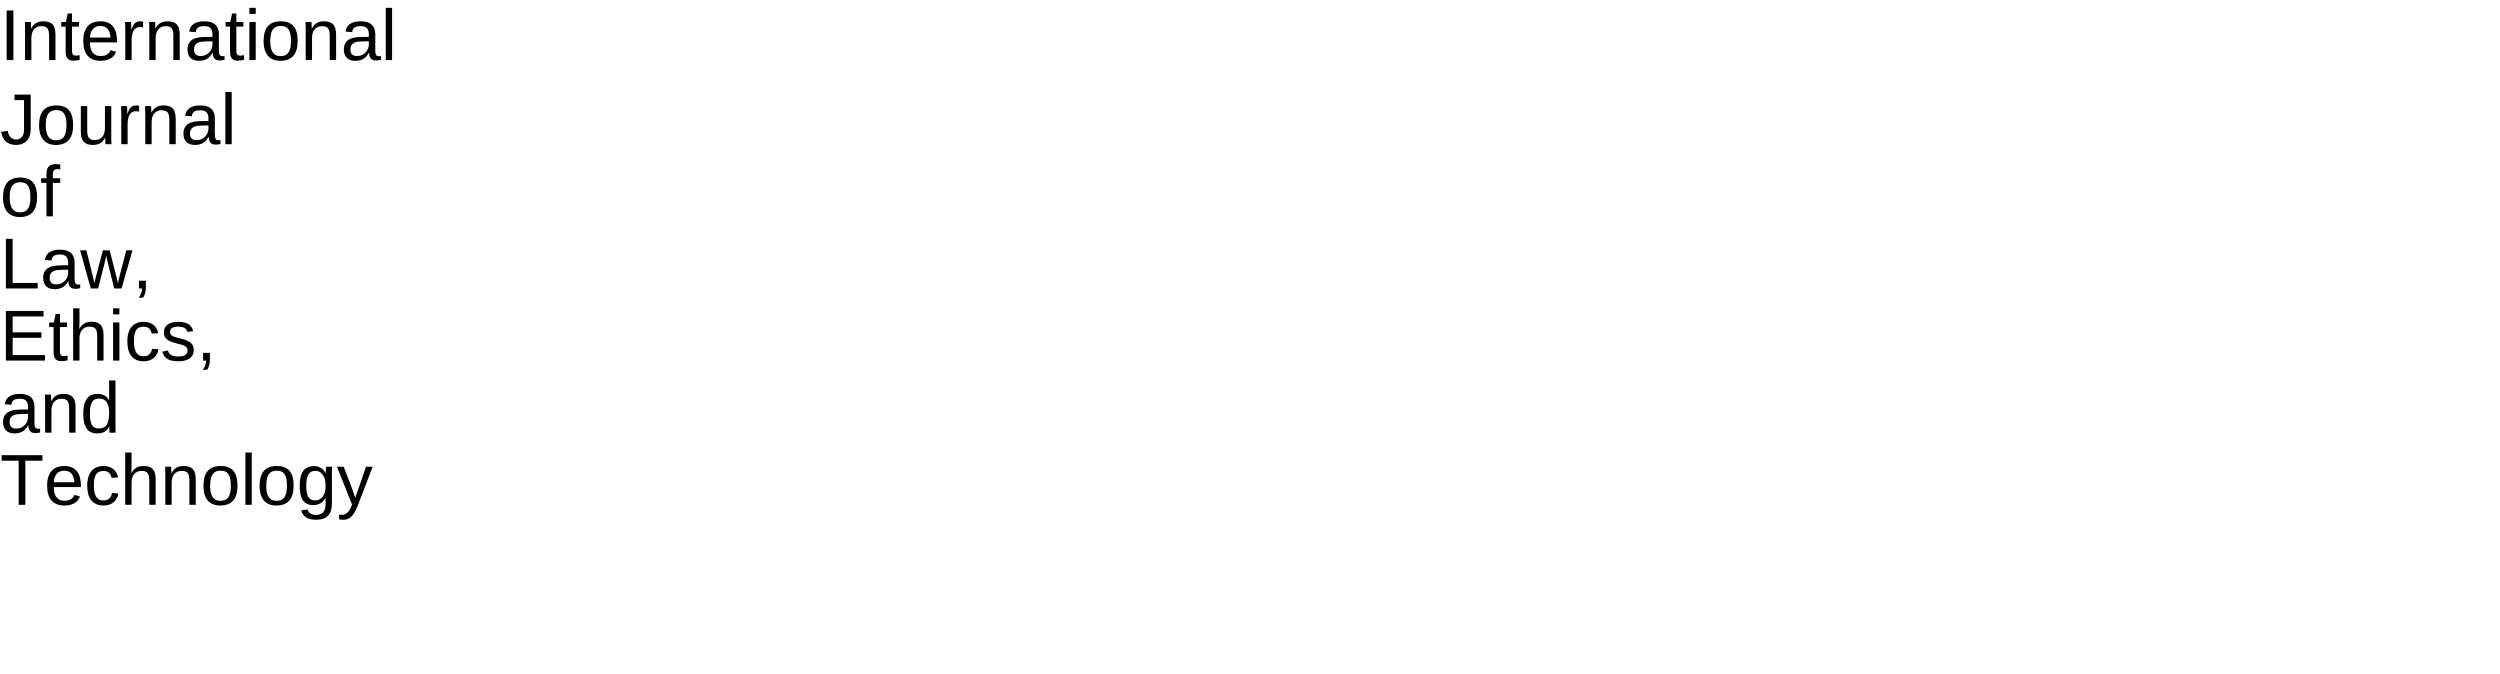
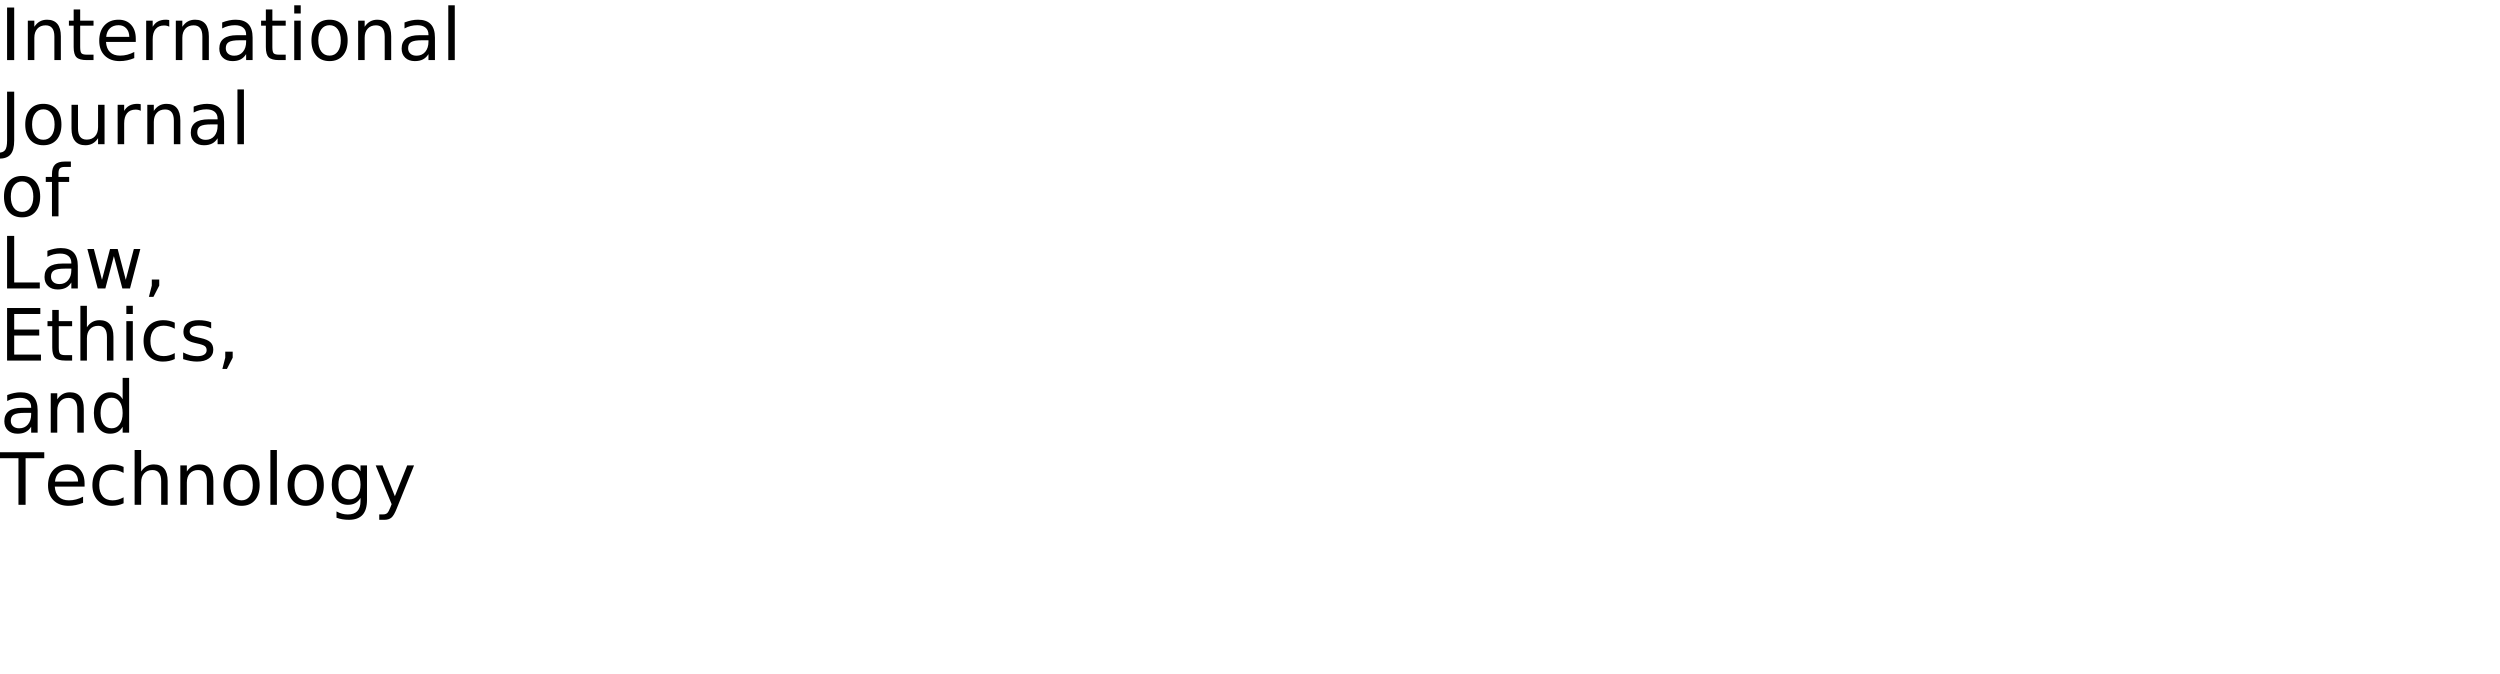
- <svg xmlns="http://www.w3.org/2000/svg" xmlns:xlink="http://www.w3.org/1999/xlink" width="2080pt" height="560pt" viewBox="0 0 2080 560" version="1.1">
+ <svg xmlns="http://www.w3.org/2000/svg" xmlns:xlink="http://www.w3.org/1999/xlink" width="2080" height="560" viewBox="0 0 2080 560">
  <defs>
    <g>
-       <symbol overflow="visible" id="glyph0-0">
-         <path style="stroke:none;" d="M 2 0 L 2 -39.984 L 17.938 -39.984 L 17.938 0 Z M 3.984 -2 L 15.938 -2 L 15.938 -38 L 3.984 -38 Z M 3.984 -2 " />
-       </symbol>
-       <symbol overflow="visible" id="glyph0-1">
-         <path style="stroke:none;" d="M 5.531 0 L 5.531 -41.281 L 11.141 -41.281 L 11.141 0 Z M 5.531 0 " />
-       </symbol>
-       <symbol overflow="visible" id="glyph0-2">
-         <path style="stroke:none;" d="M 24.172 0 L 24.172 -20.094 C 24.172 -21.633 24.055 -22.922 23.828 -23.953 C 23.609 -24.992 23.242 -25.832 22.734 -26.469 C 22.223 -27.102 21.551 -27.551 20.719 -27.812 C 19.895 -28.082 18.867 -28.219 17.641 -28.219 C 16.391 -28.219 15.258 -27.992 14.25 -27.547 C 13.25 -27.109 12.391 -26.473 11.672 -25.641 C 10.961 -24.816 10.41 -23.797 10.016 -22.578 C 9.629 -21.359 9.438 -19.957 9.438 -18.375 L 9.438 0 L 4.156 0 L 4.156 -24.938 C 4.156 -25.594 4.148 -26.285 4.141 -27.016 C 4.129 -27.754 4.113 -28.453 4.094 -29.109 C 4.082 -29.766 4.066 -30.328 4.047 -30.797 C 4.023 -31.266 4.004 -31.566 3.984 -31.703 L 8.969 -31.703 C 8.988 -31.598 9.004 -31.332 9.016 -30.906 C 9.035 -30.477 9.062 -29.984 9.094 -29.422 C 9.125 -28.867 9.148 -28.301 9.172 -27.719 C 9.191 -27.145 9.203 -26.664 9.203 -26.281 L 9.281 -26.281 C 9.789 -27.195 10.348 -28.023 10.953 -28.766 C 11.555 -29.516 12.258 -30.145 13.062 -30.656 C 13.863 -31.176 14.781 -31.578 15.812 -31.859 C 16.852 -32.141 18.055 -32.281 19.422 -32.281 C 21.18 -32.281 22.695 -32.066 23.969 -31.641 C 25.238 -31.211 26.281 -30.547 27.094 -29.641 C 27.914 -28.742 28.516 -27.586 28.891 -26.172 C 29.273 -24.754 29.469 -23.07 29.469 -21.125 L 29.469 0 Z M 24.172 0 " />
-       </symbol>
-       <symbol overflow="visible" id="glyph0-3">
-         <path style="stroke:none;" d="M 16.234 -0.234 C 15.43 -0.016 14.613 0.156 13.781 0.281 C 12.957 0.406 12 0.469 10.906 0.469 C 6.688 0.469 4.578 -1.922 4.578 -6.703 L 4.578 -27.859 L 0.906 -27.859 L 0.906 -31.703 L 4.781 -31.703 L 6.328 -38.797 L 9.844 -38.797 L 9.844 -31.703 L 15.703 -31.703 L 15.703 -27.859 L 9.844 -27.859 L 9.844 -7.859 C 9.844 -6.328 10.094 -5.254 10.594 -4.641 C 11.094 -4.023 11.957 -3.719 13.188 -3.719 C 13.695 -3.719 14.188 -3.754 14.656 -3.828 C 15.133 -3.91 15.66 -4.008 16.234 -4.125 Z M 16.234 -0.234 " />
-       </symbol>
-       <symbol overflow="visible" id="glyph0-4">
-         <path style="stroke:none;" d="M 8.094 -14.734 C 8.094 -13.078 8.258 -11.551 8.594 -10.156 C 8.938 -8.758 9.461 -7.555 10.172 -6.547 C 10.891 -5.547 11.805 -4.766 12.922 -4.203 C 14.035 -3.648 15.375 -3.375 16.938 -3.375 C 19.219 -3.375 21.047 -3.832 22.422 -4.75 C 23.805 -5.664 24.738 -6.828 25.219 -8.234 L 29.859 -6.922 C 29.523 -6.035 29.055 -5.148 28.453 -4.266 C 27.859 -3.379 27.062 -2.578 26.062 -1.859 C 25.07 -1.148 23.828 -0.562 22.328 -0.094 C 20.836 0.363 19.039 0.594 16.938 0.594 C 12.25 0.594 8.676 -0.801 6.219 -3.594 C 3.77 -6.395 2.547 -10.551 2.547 -16.062 C 2.547 -19.031 2.914 -21.539 3.656 -23.594 C 4.406 -25.656 5.422 -27.332 6.703 -28.625 C 7.992 -29.914 9.5 -30.848 11.219 -31.422 C 12.938 -31.992 14.773 -32.281 16.734 -32.281 C 19.391 -32.281 21.609 -31.848 23.391 -30.984 C 25.18 -30.129 26.617 -28.945 27.703 -27.438 C 28.785 -25.926 29.555 -24.145 30.016 -22.094 C 30.473 -20.039 30.703 -17.82 30.703 -15.438 L 30.703 -14.734 Z M 25.25 -18.781 C 24.957 -22.125 24.109 -24.562 22.703 -26.094 C 21.297 -27.625 19.273 -28.391 16.641 -28.391 C 15.766 -28.391 14.844 -28.25 13.875 -27.969 C 12.906 -27.688 12.008 -27.18 11.188 -26.453 C 10.375 -25.734 9.68 -24.754 9.109 -23.516 C 8.547 -22.273 8.223 -20.695 8.141 -18.781 Z M 25.25 -18.781 " />
-       </symbol>
-       <symbol overflow="visible" id="glyph0-5">
-         <path style="stroke:none;" d="M 4.156 0 L 4.156 -24.312 C 4.156 -24.977 4.148 -25.656 4.141 -26.344 C 4.129 -27.039 4.113 -27.711 4.094 -28.359 C 4.082 -29.004 4.066 -29.609 4.047 -30.172 C 4.023 -30.742 4.004 -31.254 3.984 -31.703 L 8.969 -31.703 C 8.988 -31.254 9.008 -30.738 9.031 -30.156 C 9.062 -29.582 9.094 -28.992 9.125 -28.391 C 9.156 -27.785 9.176 -27.203 9.188 -26.641 C 9.195 -26.086 9.203 -25.613 9.203 -25.219 L 9.312 -25.219 C 9.688 -26.438 10.082 -27.488 10.5 -28.375 C 10.926 -29.258 11.422 -29.988 11.984 -30.562 C 12.547 -31.145 13.219 -31.578 14 -31.859 C 14.781 -32.141 15.727 -32.281 16.844 -32.281 C 17.27 -32.281 17.676 -32.242 18.062 -32.172 C 18.457 -32.109 18.766 -32.051 18.984 -32 L 18.984 -27.156 C 18.629 -27.258 18.219 -27.332 17.75 -27.375 C 17.281 -27.426 16.754 -27.453 16.172 -27.453 C 14.961 -27.453 13.93 -27.176 13.078 -26.625 C 12.234 -26.082 11.539 -25.328 11 -24.359 C 10.469 -23.391 10.07 -22.234 9.812 -20.891 C 9.562 -19.555 9.438 -18.102 9.438 -16.531 L 9.438 0 Z M 4.156 0 " />
-       </symbol>
-       <symbol overflow="visible" id="glyph0-6">
-         <path style="stroke:none;" d="M 12.125 0.594 C 8.945 0.594 6.555 -0.242 4.953 -1.922 C 3.348 -3.609 2.547 -5.914 2.547 -8.844 C 2.547 -10.938 2.941 -12.648 3.734 -13.984 C 4.523 -15.328 5.562 -16.379 6.844 -17.141 C 8.125 -17.898 9.582 -18.426 11.219 -18.719 C 12.863 -19.008 14.535 -19.176 16.234 -19.219 L 23.344 -19.344 L 23.344 -21.062 C 23.344 -22.375 23.207 -23.488 22.938 -24.406 C 22.664 -25.32 22.242 -26.062 21.672 -26.625 C 21.109 -27.195 20.398 -27.613 19.547 -27.875 C 18.703 -28.133 17.703 -28.266 16.547 -28.266 C 15.535 -28.266 14.617 -28.191 13.797 -28.047 C 12.973 -27.898 12.258 -27.633 11.656 -27.25 C 11.051 -26.875 10.562 -26.359 10.188 -25.703 C 9.82 -25.055 9.582 -24.234 9.469 -23.234 L 3.953 -23.734 C 4.148 -24.984 4.52 -26.129 5.062 -27.172 C 5.613 -28.211 6.391 -29.113 7.391 -29.875 C 8.398 -30.645 9.66 -31.238 11.172 -31.656 C 12.691 -32.07 14.523 -32.281 16.672 -32.281 C 20.648 -32.281 23.645 -31.367 25.656 -29.547 C 27.676 -27.723 28.688 -25.082 28.688 -21.625 L 28.688 -7.969 C 28.688 -6.406 28.891 -5.227 29.297 -4.438 C 29.703 -3.645 30.484 -3.25 31.641 -3.25 C 31.93 -3.25 32.223 -3.27 32.516 -3.312 C 32.805 -3.352 33.094 -3.398 33.375 -3.453 L 33.375 -0.172 C 32.707 -0.016 32.047 0.098 31.391 0.172 C 30.734 0.254 30.035 0.297 29.297 0.297 C 28.297 0.297 27.441 0.164 26.734 -0.094 C 26.023 -0.363 25.441 -0.766 24.984 -1.297 C 24.535 -1.836 24.191 -2.504 23.953 -3.297 C 23.723 -4.086 23.582 -5.008 23.531 -6.062 L 23.344 -6.062 C 22.781 -5.051 22.16 -4.133 21.484 -3.312 C 20.816 -2.488 20.031 -1.789 19.125 -1.219 C 18.227 -0.645 17.207 -0.203 16.062 0.109 C 14.926 0.43 13.613 0.594 12.125 0.594 Z M 13.328 -3.375 C 15.004 -3.375 16.473 -3.68 17.734 -4.297 C 18.992 -4.91 20.039 -5.695 20.875 -6.656 C 21.707 -7.613 22.328 -8.656 22.734 -9.781 C 23.141 -10.914 23.344 -12 23.344 -13.031 L 23.344 -15.641 L 17.578 -15.531 C 16.285 -15.508 15.055 -15.414 13.891 -15.25 C 12.734 -15.082 11.711 -14.754 10.828 -14.266 C 9.953 -13.773 9.254 -13.094 8.734 -12.219 C 8.223 -11.344 7.969 -10.191 7.969 -8.766 C 7.969 -7.047 8.43 -5.719 9.359 -4.781 C 10.285 -3.844 11.609 -3.375 13.328 -3.375 Z M 13.328 -3.375 " />
-       </symbol>
-       <symbol overflow="visible" id="glyph0-7">
-         <path style="stroke:none;" d="M 4.016 -38.438 L 4.016 -43.484 L 9.281 -43.484 L 9.281 -38.438 Z M 4.016 0 L 4.016 -31.703 L 9.281 -31.703 L 9.281 0 Z M 4.016 0 " />
-       </symbol>
-       <symbol overflow="visible" id="glyph0-8">
-         <path style="stroke:none;" d="M 30.844 -15.875 C 30.844 -10.332 29.625 -6.203 27.188 -3.484 C 24.75 -0.766 21.203 0.594 16.547 0.594 C 14.348 0.594 12.379 0.258 10.641 -0.406 C 8.898 -1.07 7.426 -2.086 6.219 -3.453 C 5.02 -4.828 4.102 -6.539 3.469 -8.594 C 2.832 -10.656 2.516 -13.082 2.516 -15.875 C 2.516 -26.812 7.254 -32.281 16.734 -32.281 C 19.191 -32.281 21.312 -31.938 23.094 -31.25 C 24.883 -30.57 26.348 -29.551 27.484 -28.188 C 28.629 -26.82 29.473 -25.113 30.016 -23.062 C 30.566 -21.008 30.844 -18.613 30.844 -15.875 Z M 25.312 -15.875 C 25.312 -18.344 25.117 -20.375 24.734 -21.969 C 24.359 -23.57 23.801 -24.852 23.062 -25.812 C 22.332 -26.77 21.441 -27.438 20.391 -27.812 C 19.336 -28.195 18.145 -28.391 16.812 -28.391 C 15.469 -28.391 14.254 -28.188 13.172 -27.781 C 12.086 -27.383 11.164 -26.703 10.406 -25.734 C 9.645 -24.766 9.062 -23.477 8.656 -21.875 C 8.258 -20.281 8.062 -18.281 8.062 -15.875 C 8.062 -13.414 8.273 -11.379 8.703 -9.766 C 9.129 -8.16 9.719 -6.879 10.469 -5.922 C 11.227 -4.961 12.117 -4.285 13.141 -3.891 C 14.16 -3.504 15.281 -3.312 16.5 -3.312 C 17.844 -3.312 19.062 -3.5 20.156 -3.875 C 21.25 -4.258 22.176 -4.93 22.938 -5.891 C 23.695 -6.848 24.281 -8.133 24.688 -9.75 C 25.102 -11.375 25.312 -13.414 25.312 -15.875 Z M 25.312 -15.875 " />
-       </symbol>
-       <symbol overflow="visible" id="glyph0-9">
-         <path style="stroke:none;" d="M 4.047 0 L 4.047 -43.484 L 9.312 -43.484 L 9.312 0 Z M 4.047 0 " />
-       </symbol>
-       <symbol overflow="visible" id="glyph0-10">
-         <path style="stroke:none;" d="M 13.391 0.594 C 10.047 0.594 7.305 -0.273 5.172 -2.016 C 3.035 -3.754 1.625 -6.5 0.938 -10.25 L 6.422 -11.156 C 6.609 -9.895 6.926 -8.805 7.375 -7.891 C 7.832 -6.984 8.375 -6.238 9 -5.656 C 9.625 -5.07 10.316 -4.641 11.078 -4.359 C 11.836 -4.086 12.617 -3.953 13.422 -3.953 C 15.453 -3.953 17.051 -4.648 18.219 -6.047 C 19.395 -7.441 19.984 -9.488 19.984 -12.188 L 19.984 -36.703 L 12.047 -36.703 L 12.047 -41.281 L 25.547 -41.281 L 25.547 -12.312 C 25.547 -10.332 25.27 -8.551 24.719 -6.969 C 24.176 -5.383 23.379 -4.031 22.328 -2.906 C 21.285 -1.789 20.016 -0.926 18.516 -0.312 C 17.016 0.289 15.305 0.594 13.391 0.594 Z M 13.391 0.594 " />
-       </symbol>
-       <symbol overflow="visible" id="glyph0-11">
-         <path style="stroke:none;" d="M 9.203 -31.703 L 9.203 -11.609 C 9.203 -10.055 9.312 -8.766 9.531 -7.734 C 9.758 -6.703 10.125 -5.867 10.625 -5.234 C 11.133 -4.598 11.805 -4.145 12.641 -3.875 C 13.473 -3.613 14.504 -3.484 15.734 -3.484 C 16.984 -3.484 18.109 -3.703 19.109 -4.141 C 20.117 -4.586 20.977 -5.223 21.688 -6.047 C 22.406 -6.879 22.957 -7.906 23.344 -9.125 C 23.738 -10.344 23.938 -11.742 23.938 -13.328 L 23.938 -31.703 L 29.203 -31.703 L 29.203 -6.766 C 29.203 -6.098 29.207 -5.398 29.219 -4.672 C 29.227 -3.941 29.242 -3.25 29.266 -2.594 C 29.285 -1.938 29.305 -1.375 29.328 -0.906 C 29.348 -0.438 29.367 -0.133 29.391 0 L 24.406 0 C 24.383 -0.094 24.363 -0.352 24.344 -0.781 C 24.32 -1.219 24.297 -1.711 24.266 -2.266 C 24.242 -2.828 24.223 -3.395 24.203 -3.969 C 24.18 -4.539 24.172 -5.023 24.172 -5.422 L 24.078 -5.422 C 23.578 -4.504 23.02 -3.672 22.406 -2.922 C 21.801 -2.18 21.098 -1.551 20.297 -1.031 C 19.504 -0.52 18.586 -0.125 17.547 0.156 C 16.516 0.445 15.316 0.594 13.953 0.594 C 12.191 0.594 10.676 0.379 9.406 -0.047 C 8.133 -0.484 7.086 -1.148 6.266 -2.047 C 5.453 -2.953 4.852 -4.109 4.469 -5.516 C 4.082 -6.922 3.891 -8.609 3.891 -10.578 L 3.891 -31.703 Z M 9.203 -31.703 " />
-       </symbol>
-       <symbol overflow="visible" id="glyph0-12">
-         <path style="stroke:none;" d="M 10.578 -27.859 L 10.578 0 L 5.297 0 L 5.297 -27.859 L 0.844 -27.859 L 0.844 -31.703 L 5.297 -31.703 L 5.297 -35.281 C 5.297 -36.426 5.406 -37.492 5.625 -38.484 C 5.844 -39.473 6.238 -40.332 6.812 -41.062 C 7.383 -41.789 8.172 -42.363 9.172 -42.781 C 10.172 -43.207 11.457 -43.422 13.031 -43.422 C 13.656 -43.422 14.305 -43.391 14.984 -43.328 C 15.66 -43.273 16.254 -43.188 16.766 -43.062 L 16.766 -39.047 C 16.43 -39.109 16.039 -39.16 15.594 -39.203 C 15.156 -39.254 14.766 -39.281 14.422 -39.281 C 13.641 -39.281 13 -39.172 12.5 -38.953 C 12 -38.742 11.609 -38.438 11.328 -38.031 C 11.047 -37.633 10.848 -37.145 10.734 -36.562 C 10.629 -35.977 10.578 -35.305 10.578 -34.547 L 10.578 -31.703 L 16.766 -31.703 L 16.766 -27.859 Z M 10.578 -27.859 " />
-       </symbol>
-       <symbol overflow="visible" id="glyph0-13">
-         <path style="stroke:none;" d="M 4.922 0 L 4.922 -41.281 L 10.516 -41.281 L 10.516 -4.578 L 31.375 -4.578 L 31.375 0 Z M 4.922 0 " />
-       </symbol>
-       <symbol overflow="visible" id="glyph0-14">
-         <path style="stroke:none;" d="M 34.391 0 L 28.266 0 L 23.203 -20.453 C 23.047 -20.973 22.883 -21.625 22.719 -22.406 C 22.551 -23.188 22.391 -23.953 22.234 -24.703 C 22.035 -25.555 21.852 -26.441 21.688 -27.359 C 21.508 -26.484 21.32 -25.613 21.125 -24.75 C 20.969 -24.008 20.797 -23.238 20.609 -22.438 C 20.422 -21.633 20.25 -20.93 20.094 -20.328 L 14.891 0 L 8.797 0 L -0.094 -31.703 L 5.125 -31.703 L 10.484 -10.172 C 10.617 -9.723 10.754 -9.172 10.891 -8.516 C 11.035 -7.859 11.176 -7.219 11.312 -6.594 C 11.445 -5.875 11.594 -5.129 11.75 -4.359 C 11.906 -5.109 12.07 -5.832 12.25 -6.531 C 12.406 -7.133 12.562 -7.75 12.719 -8.375 C 12.875 -9 13.008 -9.52 13.125 -9.938 L 18.875 -31.703 L 24.516 -31.703 L 30.062 -9.938 C 30.195 -9.426 30.344 -8.848 30.5 -8.203 C 30.656 -7.555 30.801 -6.953 30.938 -6.391 C 31.094 -5.723 31.25 -5.047 31.406 -4.359 C 31.562 -5.109 31.719 -5.832 31.875 -6.531 C 32.008 -7.133 32.148 -7.766 32.297 -8.422 C 32.441 -9.078 32.582 -9.66 32.719 -10.172 L 38.328 -31.703 L 43.484 -31.703 Z M 34.391 0 " />
-       </symbol>
-       <symbol overflow="visible" id="glyph0-15">
-         <path style="stroke:none;" d="M 11.281 -6.422 L 11.281 -1.5 C 11.281 -0.457 11.234 0.484 11.141 1.328 C 11.055 2.18 10.914 2.973 10.719 3.703 C 10.531 4.441 10.289 5.129 10 5.766 C 9.719 6.41 9.383 7.047 9 7.672 L 5.391 7.672 C 6.266 6.398 6.941 5.117 7.422 3.828 C 7.898 2.547 8.141 1.27 8.141 0 L 5.562 0 L 5.562 -6.422 Z M 11.281 -6.422 " />
-       </symbol>
-       <symbol overflow="visible" id="glyph0-16">
-         <path style="stroke:none;" d="M 4.922 0 L 4.922 -41.281 L 36.234 -41.281 L 36.234 -36.703 L 10.516 -36.703 L 10.516 -23.469 L 34.484 -23.469 L 34.484 -18.953 L 10.516 -18.953 L 10.516 -4.578 L 37.438 -4.578 L 37.438 0 Z M 4.922 0 " />
-       </symbol>
-       <symbol overflow="visible" id="glyph0-17">
-         <path style="stroke:none;" d="M 9.281 -26.281 C 9.875 -27.352 10.508 -28.266 11.188 -29.016 C 11.875 -29.766 12.625 -30.383 13.438 -30.875 C 14.258 -31.363 15.16 -31.719 16.141 -31.938 C 17.117 -32.164 18.211 -32.281 19.422 -32.281 C 21.453 -32.281 23.117 -32.004 24.422 -31.453 C 25.723 -30.91 26.75 -30.145 27.5 -29.156 C 28.25 -28.176 28.766 -27 29.047 -25.625 C 29.328 -24.258 29.469 -22.758 29.469 -21.125 L 29.469 0 L 24.172 0 L 24.172 -20.094 C 24.172 -21.445 24.086 -22.629 23.922 -23.641 C 23.754 -24.66 23.438 -25.504 22.969 -26.172 C 22.5 -26.848 21.832 -27.359 20.969 -27.703 C 20.113 -28.047 19.004 -28.219 17.641 -28.219 C 16.391 -28.219 15.258 -27.988 14.25 -27.531 C 13.25 -27.082 12.391 -26.445 11.672 -25.625 C 10.961 -24.812 10.41 -23.816 10.016 -22.641 C 9.629 -21.473 9.438 -20.156 9.438 -18.688 L 9.438 0 L 4.156 0 L 4.156 -43.484 L 9.438 -43.484 L 9.438 -32.172 C 9.438 -31.523 9.426 -30.879 9.406 -30.234 C 9.383 -29.586 9.359 -28.988 9.328 -28.438 C 9.297 -27.895 9.27 -27.43 9.25 -27.047 C 9.238 -26.672 9.223 -26.414 9.203 -26.281 Z M 9.281 -26.281 " />
-       </symbol>
-       <symbol overflow="visible" id="glyph0-18">
-         <path style="stroke:none;" d="M 8.062 -16 C 8.062 -14.176 8.191 -12.504 8.453 -10.984 C 8.711 -9.461 9.156 -8.148 9.781 -7.047 C 10.406 -5.941 11.227 -5.086 12.25 -4.484 C 13.281 -3.879 14.551 -3.578 16.062 -3.578 C 17.938 -3.578 19.5 -4.082 20.75 -5.094 C 22.008 -6.113 22.789 -7.676 23.094 -9.781 L 28.422 -9.438 C 28.242 -8.125 27.859 -6.863 27.266 -5.656 C 26.68 -4.445 25.883 -3.379 24.875 -2.453 C 23.875 -1.535 22.648 -0.797 21.203 -0.234 C 19.766 0.316 18.098 0.594 16.203 0.594 C 13.723 0.594 11.613 0.172 9.875 -0.672 C 8.133 -1.516 6.723 -2.672 5.641 -4.141 C 4.555 -5.617 3.77 -7.359 3.281 -9.359 C 2.789 -11.359 2.547 -13.531 2.547 -15.875 C 2.547 -18.008 2.723 -19.891 3.078 -21.516 C 3.43 -23.148 3.926 -24.578 4.562 -25.797 C 5.195 -27.016 5.941 -28.039 6.797 -28.875 C 7.66 -29.707 8.594 -30.367 9.594 -30.859 C 10.602 -31.359 11.66 -31.719 12.766 -31.938 C 13.879 -32.164 15.004 -32.281 16.141 -32.281 C 17.922 -32.281 19.504 -32.035 20.891 -31.547 C 22.273 -31.066 23.469 -30.398 24.469 -29.547 C 25.477 -28.691 26.297 -27.688 26.922 -26.531 C 27.547 -25.383 27.988 -24.148 28.25 -22.828 L 22.828 -22.406 C 22.547 -24.164 21.848 -25.562 20.734 -26.594 C 19.629 -27.633 18.051 -28.156 16 -28.156 C 14.488 -28.156 13.227 -27.906 12.219 -27.406 C 11.219 -26.906 10.406 -26.148 9.781 -25.141 C 9.156 -24.141 8.711 -22.879 8.453 -21.359 C 8.191 -19.836 8.062 -18.051 8.062 -16 Z M 8.062 -16 " />
-       </symbol>
-       <symbol overflow="visible" id="glyph0-19">
-         <path style="stroke:none;" d="M 27.828 -8.766 C 27.828 -7.273 27.539 -5.945 26.969 -4.781 C 26.395 -3.625 25.562 -2.648 24.469 -1.859 C 23.375 -1.066 22.031 -0.457 20.438 -0.031 C 18.844 0.383 17.02 0.594 14.969 0.594 C 13.133 0.594 11.477 0.445 10 0.156 C 8.531 -0.125 7.238 -0.578 6.125 -1.203 C 5.008 -1.828 4.078 -2.648 3.328 -3.672 C 2.578 -4.703 2.023 -5.957 1.672 -7.438 L 6.328 -8.344 C 6.773 -6.645 7.703 -5.398 9.109 -4.609 C 10.516 -3.816 12.469 -3.422 14.969 -3.422 C 16.102 -3.422 17.145 -3.5 18.094 -3.656 C 19.039 -3.812 19.852 -4.082 20.531 -4.469 C 21.219 -4.852 21.75 -5.359 22.125 -5.984 C 22.508 -6.617 22.703 -7.406 22.703 -8.344 C 22.703 -9.301 22.477 -10.086 22.031 -10.703 C 21.582 -11.316 20.957 -11.828 20.156 -12.234 C 19.352 -12.648 18.379 -13.008 17.234 -13.312 C 16.098 -13.613 14.848 -13.953 13.484 -14.328 C 12.211 -14.66 10.953 -15.031 9.703 -15.438 C 8.453 -15.852 7.32 -16.395 6.312 -17.062 C 5.312 -17.738 4.5 -18.57 3.875 -19.562 C 3.25 -20.562 2.938 -21.816 2.938 -23.328 C 2.938 -26.211 3.961 -28.41 6.016 -29.922 C 8.078 -31.441 11.082 -32.203 15.031 -32.203 C 18.531 -32.203 21.305 -31.582 23.359 -30.344 C 25.422 -29.113 26.727 -27.145 27.281 -24.438 L 22.531 -23.844 C 22.352 -24.664 22.031 -25.352 21.562 -25.906 C 21.094 -26.469 20.523 -26.922 19.859 -27.266 C 19.203 -27.609 18.457 -27.852 17.625 -28 C 16.789 -28.145 15.926 -28.219 15.031 -28.219 C 12.645 -28.219 10.883 -27.852 9.75 -27.125 C 8.625 -26.406 8.062 -25.312 8.062 -23.844 C 8.062 -22.988 8.27 -22.281 8.688 -21.719 C 9.102 -21.164 9.688 -20.695 10.438 -20.312 C 11.195 -19.938 12.102 -19.602 13.156 -19.312 C 14.207 -19.031 15.367 -18.734 16.641 -18.422 C 17.484 -18.211 18.344 -17.984 19.219 -17.734 C 20.094 -17.492 20.945 -17.203 21.781 -16.859 C 22.613 -16.516 23.395 -16.113 24.125 -15.656 C 24.852 -15.195 25.488 -14.645 26.031 -14 C 26.582 -13.352 27.02 -12.598 27.344 -11.734 C 27.664 -10.879 27.828 -9.891 27.828 -8.766 Z M 27.828 -8.766 " />
-       </symbol>
-       <symbol overflow="visible" id="glyph0-20">
-         <path style="stroke:none;" d="M 24.047 -5.094 C 23.078 -3.062 21.785 -1.602 20.172 -0.719 C 18.555 0.156 16.562 0.594 14.188 0.594 C 10.176 0.594 7.227 -0.754 5.344 -3.453 C 3.457 -6.148 2.516 -10.234 2.516 -15.703 C 2.516 -26.754 6.406 -32.281 14.188 -32.281 C 16.582 -32.281 18.582 -31.844 20.188 -30.969 C 21.789 -30.094 23.078 -28.695 24.047 -26.781 L 24.109 -26.781 C 24.109 -26.977 24.102 -27.285 24.094 -27.703 C 24.082 -28.117 24.07 -28.555 24.062 -29.016 C 24.051 -29.473 24.047 -29.906 24.047 -30.312 C 24.047 -30.727 24.047 -31.023 24.047 -31.203 L 24.047 -43.484 L 29.328 -43.484 L 29.328 -6.531 C 29.328 -5.77 29.332 -5.035 29.344 -4.328 C 29.352 -3.629 29.367 -2.988 29.391 -2.406 C 29.41 -1.82 29.426 -1.316 29.438 -0.891 C 29.457 -0.473 29.477 -0.176 29.5 0 L 24.469 0 C 24.426 -0.195 24.391 -0.473 24.359 -0.828 C 24.328 -1.191 24.297 -1.609 24.266 -2.078 C 24.242 -2.547 24.223 -3.039 24.203 -3.562 C 24.18 -4.082 24.172 -4.594 24.172 -5.094 Z M 8.062 -15.875 C 8.062 -13.688 8.195 -11.812 8.469 -10.25 C 8.738 -8.688 9.176 -7.398 9.781 -6.391 C 10.383 -5.391 11.156 -4.656 12.094 -4.188 C 13.031 -3.719 14.176 -3.484 15.531 -3.484 C 16.914 -3.484 18.141 -3.707 19.203 -4.156 C 20.266 -4.602 21.148 -5.332 21.859 -6.344 C 22.578 -7.352 23.117 -8.664 23.484 -10.281 C 23.859 -11.906 24.047 -13.891 24.047 -16.234 C 24.047 -18.473 23.859 -20.367 23.484 -21.922 C 23.117 -23.484 22.57 -24.738 21.844 -25.688 C 21.125 -26.645 20.242 -27.332 19.203 -27.75 C 18.16 -28.176 16.957 -28.391 15.594 -28.391 C 14.301 -28.391 13.188 -28.164 12.25 -27.719 C 11.312 -27.27 10.531 -26.547 9.906 -25.547 C 9.281 -24.547 8.816 -23.25 8.516 -21.656 C 8.211 -20.07 8.062 -18.145 8.062 -15.875 Z M 8.062 -15.875 " />
-       </symbol>
-       <symbol overflow="visible" id="glyph0-21">
-         <path style="stroke:none;" d="M 21.094 -36.703 L 21.094 0 L 15.531 0 L 15.531 -36.703 L 1.344 -36.703 L 1.344 -41.281 L 35.281 -41.281 L 35.281 -36.703 Z M 21.094 -36.703 " />
-       </symbol>
-       <symbol overflow="visible" id="glyph0-22">
-         <path style="stroke:none;" d="M 16.062 12.453 C 14.238 12.453 12.625 12.266 11.219 11.891 C 9.812 11.523 8.609 10.992 7.609 10.297 C 6.617 9.609 5.812 8.785 5.188 7.828 C 4.562 6.867 4.113 5.801 3.844 4.625 L 9.141 3.875 C 9.492 5.332 10.27 6.457 11.469 7.25 C 12.664 8.039 14.242 8.438 16.203 8.438 C 17.391 8.438 18.473 8.27 19.453 7.938 C 20.43 7.602 21.258 7.07 21.938 6.344 C 22.625 5.613 23.148 4.66 23.516 3.484 C 23.891 2.316 24.078 0.891 24.078 -0.797 L 24.078 -5.891 L 24.031 -5.891 C 23.633 -5.086 23.145 -4.316 22.562 -3.578 C 21.988 -2.848 21.285 -2.203 20.453 -1.641 C 19.629 -1.078 18.672 -0.625 17.578 -0.281 C 16.484 0.062 15.234 0.234 13.828 0.234 C 11.816 0.234 10.094 -0.098 8.656 -0.766 C 7.219 -1.441 6.047 -2.453 5.141 -3.797 C 4.234 -5.148 3.566 -6.828 3.141 -8.828 C 2.723 -10.836 2.516 -13.16 2.516 -15.797 C 2.516 -18.328 2.723 -20.609 3.141 -22.641 C 3.566 -24.672 4.254 -26.395 5.203 -27.812 C 6.148 -29.227 7.379 -30.312 8.891 -31.062 C 10.398 -31.82 12.242 -32.203 14.422 -32.203 C 16.66 -32.203 18.602 -31.688 20.25 -30.656 C 21.906 -29.633 23.18 -28.176 24.078 -26.281 L 24.141 -26.281 C 24.141 -26.77 24.156 -27.316 24.188 -27.922 C 24.219 -28.523 24.242 -29.094 24.266 -29.625 C 24.297 -30.164 24.332 -30.629 24.375 -31.016 C 24.414 -31.41 24.457 -31.641 24.5 -31.703 L 29.5 -31.703 C 29.477 -31.523 29.457 -31.223 29.438 -30.797 C 29.426 -30.379 29.41 -29.879 29.391 -29.297 C 29.367 -28.711 29.352 -28.062 29.344 -27.344 C 29.332 -26.633 29.328 -25.898 29.328 -25.141 L 29.328 -0.906 C 29.328 3.531 28.238 6.863 26.062 9.094 C 23.883 11.332 20.551 12.453 16.062 12.453 Z M 24.078 -15.844 C 24.078 -18.051 23.836 -19.941 23.359 -21.516 C 22.879 -23.086 22.25 -24.367 21.469 -25.359 C 20.688 -26.359 19.789 -27.094 18.781 -27.562 C 17.781 -28.031 16.754 -28.266 15.703 -28.266 C 14.359 -28.266 13.203 -28.031 12.234 -27.562 C 11.266 -27.094 10.461 -26.352 9.828 -25.344 C 9.191 -24.344 8.723 -23.055 8.422 -21.484 C 8.117 -19.91 7.969 -18.031 7.969 -15.844 C 7.969 -13.562 8.117 -11.645 8.422 -10.094 C 8.723 -8.539 9.188 -7.285 9.812 -6.328 C 10.438 -5.367 11.227 -4.68 12.188 -4.266 C 13.145 -3.859 14.285 -3.656 15.609 -3.656 C 16.672 -3.656 17.703 -3.879 18.703 -4.328 C 19.711 -4.785 20.617 -5.5 21.422 -6.469 C 22.223 -7.445 22.863 -8.707 23.344 -10.25 C 23.832 -11.789 24.078 -13.656 24.078 -15.844 Z M 24.078 -15.844 " />
-       </symbol>
-       <symbol overflow="visible" id="glyph0-23">
-         <path style="stroke:none;" d="M 17.703 0 C 16.953 1.914 16.191 3.641 15.422 5.172 C 14.648 6.703 13.785 8.008 12.828 9.094 C 11.867 10.176 10.801 11.004 9.625 11.578 C 8.457 12.16 7.113 12.453 5.594 12.453 C 4.926 12.453 4.312 12.43 3.75 12.391 C 3.188 12.348 2.594 12.258 1.969 12.125 L 1.969 8.172 C 2.332 8.234 2.75 8.273 3.219 8.297 C 3.688 8.328 4.086 8.344 4.422 8.344 C 5.961 8.344 7.395 7.766 8.719 6.609 C 10.051 5.461 11.219 3.629 12.219 1.109 L 12.719 -0.141 L 0.141 -31.703 L 5.766 -31.703 L 12.453 -14.188 C 12.648 -13.656 12.898 -12.945 13.203 -12.062 C 13.504 -11.188 13.805 -10.305 14.109 -9.422 C 14.41 -8.547 14.676 -7.754 14.906 -7.047 C 15.145 -6.348 15.285 -5.914 15.328 -5.75 C 15.379 -5.957 15.516 -6.379 15.734 -7.016 C 15.961 -7.648 16.219 -8.359 16.5 -9.141 C 16.789 -9.922 17.082 -10.711 17.375 -11.516 C 17.664 -12.316 17.91 -13.008 18.109 -13.594 L 24.312 -31.703 L 29.891 -31.703 Z M 17.703 0 " />
-       </symbol>
+       <g id="glyph-0-0">
+         <path d="M 5.891 -43.734 L 11.812 -43.734 L 11.812 0 L 5.891 0 Z M 5.891 -43.734 " />
+       </g>
+       <g id="glyph-0-1">
+         <path d="M 32.938 -19.812 L 32.938 0 L 27.547 0 L 27.547 -19.625 C 27.547 -22.727 26.938 -25.051 25.719 -26.594 C 24.508 -28.145 22.695 -28.922 20.281 -28.922 C 17.363 -28.922 15.066 -27.988 13.391 -26.125 C 11.711 -24.27 10.875 -21.742 10.875 -18.547 L 10.875 0 L 5.453 0 L 5.453 -32.812 L 10.875 -32.812 L 10.875 -27.719 C 12.156 -29.688 13.672 -31.16 15.422 -32.141 C 17.172 -33.117 19.188 -33.609 21.469 -33.609 C 25.238 -33.609 28.094 -32.441 30.031 -30.109 C 31.969 -27.773 32.938 -24.344 32.938 -19.812 Z M 32.938 -19.812 " />
+       </g>
+       <g id="glyph-0-2">
+         <path d="M 10.984 -42.125 L 10.984 -32.812 L 22.094 -32.812 L 22.094 -28.625 L 10.984 -28.625 L 10.984 -10.812 C 10.984 -8.133 11.348 -6.414 12.078 -5.656 C 12.816 -4.895 14.305 -4.516 16.547 -4.516 L 22.094 -4.516 L 22.094 0 L 16.547 0 C 12.391 0 9.52 -0.773 7.938 -2.328 C 6.352 -3.879 5.562 -6.707 5.562 -10.812 L 5.562 -28.625 L 1.609 -28.625 L 1.609 -32.812 L 5.562 -32.812 L 5.562 -42.125 Z M 10.984 -42.125 " />
+       </g>
+       <g id="glyph-0-3">
+         <path d="M 33.719 -17.75 L 33.719 -15.125 L 8.938 -15.125 C 9.164 -11.406 10.281 -8.57 12.281 -6.625 C 14.289 -4.688 17.082 -3.719 20.656 -3.719 C 22.727 -3.719 24.734 -3.973 26.672 -4.484 C 28.617 -4.992 30.551 -5.754 32.469 -6.766 L 32.469 -1.672 C 30.531 -0.848 28.547 -0.223 26.516 0.203 C 24.484 0.629 22.422 0.844 20.328 0.844 C 15.098 0.844 10.953 -0.676 7.891 -3.719 C 4.836 -6.77 3.312 -10.891 3.312 -16.078 C 3.312 -21.453 4.758 -25.719 7.656 -28.875 C 10.562 -32.031 14.473 -33.609 19.391 -33.609 C 23.805 -33.609 27.297 -32.188 29.859 -29.344 C 32.43 -26.5 33.719 -22.633 33.719 -17.75 Z M 28.328 -19.344 C 28.285 -22.289 27.457 -24.641 25.844 -26.391 C 24.238 -28.148 22.109 -29.031 19.453 -29.031 C 16.441 -29.031 14.031 -28.18 12.219 -26.484 C 10.414 -24.785 9.379 -22.395 9.109 -19.312 Z M 28.328 -19.344 " />
+       </g>
+       <g id="glyph-0-4">
+         <path d="M 24.672 -27.781 C 24.066 -28.125 23.406 -28.379 22.688 -28.547 C 21.977 -28.711 21.191 -28.797 20.328 -28.797 C 17.285 -28.797 14.945 -27.805 13.312 -25.828 C 11.688 -23.848 10.875 -21 10.875 -17.281 L 10.875 0 L 5.453 0 L 5.453 -32.812 L 10.875 -32.812 L 10.875 -27.719 C 12 -29.707 13.469 -31.188 15.281 -32.156 C 17.102 -33.125 19.316 -33.609 21.922 -33.609 C 22.285 -33.609 22.691 -33.582 23.141 -33.531 C 23.586 -33.477 24.086 -33.406 24.641 -33.312 Z M 24.672 -27.781 " />
+       </g>
+       <g id="glyph-0-5">
+         <path d="M 20.562 -16.5 C 16.207 -16.5 13.191 -16 11.516 -15 C 9.836 -14 9 -12.301 9 -9.906 C 9 -7.988 9.629 -6.469 10.891 -5.344 C 12.148 -4.219 13.863 -3.656 16.031 -3.656 C 19.02 -3.656 21.414 -4.711 23.219 -6.828 C 25.02 -8.953 25.922 -11.773 25.922 -15.297 L 25.922 -16.5 Z M 31.312 -18.719 L 31.312 0 L 25.922 0 L 25.922 -4.984 C 24.691 -2.992 23.16 -1.523 21.328 -0.578 C 19.492 0.367 17.25 0.844 14.594 0.844 C 11.227 0.844 8.555 -0.098 6.578 -1.984 C 4.598 -3.867 3.609 -6.391 3.609 -9.547 C 3.609 -13.242 4.844 -16.031 7.312 -17.906 C 9.781 -19.781 13.469 -20.719 18.375 -20.719 L 25.922 -20.719 L 25.922 -21.234 C 25.922 -23.723 25.102 -25.645 23.469 -27 C 21.844 -28.352 19.555 -29.031 16.609 -29.031 C 14.734 -29.031 12.906 -28.805 11.125 -28.359 C 9.352 -27.91 7.645 -27.238 6 -26.344 L 6 -31.312 C 7.977 -32.082 9.895 -32.656 11.75 -33.031 C 13.602 -33.414 15.41 -33.609 17.172 -33.609 C 21.91 -33.609 25.453 -32.375 27.797 -29.906 C 30.141 -27.445 31.312 -23.719 31.312 -18.719 Z M 31.312 -18.719 " />
+       </g>
+       <g id="glyph-0-6">
+         <path d="M 5.656 -32.812 L 11.047 -32.812 L 11.047 0 L 5.656 0 Z M 5.656 -45.594 L 11.047 -45.594 L 11.047 -38.766 L 5.656 -38.766 Z M 5.656 -45.594 " />
+       </g>
+       <g id="glyph-0-7">
+         <path d="M 18.375 -29.031 C 15.477 -29.031 13.191 -27.898 11.516 -25.641 C 9.836 -23.391 9 -20.301 9 -16.375 C 9 -12.445 9.832 -9.352 11.5 -7.094 C 13.164 -4.844 15.457 -3.719 18.375 -3.719 C 21.238 -3.719 23.508 -4.848 25.188 -7.109 C 26.875 -9.379 27.719 -12.469 27.719 -16.375 C 27.719 -20.258 26.875 -23.336 25.188 -25.609 C 23.508 -27.891 21.238 -29.031 18.375 -29.031 Z M 18.375 -33.609 C 23.062 -33.609 26.738 -32.082 29.406 -29.031 C 32.082 -25.988 33.422 -21.77 33.422 -16.375 C 33.422 -11.008 32.082 -6.797 29.406 -3.734 C 26.738 -0.68 23.062 0.844 18.375 0.844 C 13.664 0.844 9.977 -0.68 7.312 -3.734 C 4.645 -6.797 3.312 -11.008 3.312 -16.375 C 3.312 -21.77 4.645 -25.988 7.312 -29.031 C 9.977 -32.082 13.664 -33.609 18.375 -33.609 Z M 18.375 -33.609 " />
+       </g>
+       <g id="glyph-0-8">
+         <path d="M 5.656 -45.594 L 11.047 -45.594 L 11.047 0 L 5.656 0 Z M 5.656 -45.594 " />
+       </g>
+       <g id="glyph-0-9">
+         <path d="M 5.891 -43.734 L 11.812 -43.734 L 11.812 -3.047 C 11.812 2.223 10.805 6.051 8.797 8.438 C 6.797 10.82 3.582 12.016 -0.844 12.016 L -3.109 12.016 L -3.109 7.031 L -1.266 7.031 C 1.359 7.031 3.207 6.297 4.281 4.828 C 5.352 3.367 5.891 0.742 5.891 -3.047 Z M 5.891 -43.734 " />
+       </g>
+       <g id="glyph-0-10">
+         <path d="M 5.094 -12.953 L 5.094 -32.812 L 10.484 -32.812 L 10.484 -13.156 C 10.484 -10.051 11.086 -7.723 12.297 -6.172 C 13.516 -4.617 15.332 -3.844 17.75 -3.844 C 20.664 -3.844 22.969 -4.77 24.656 -6.625 C 26.344 -8.477 27.188 -11.004 27.188 -14.203 L 27.188 -32.812 L 32.578 -32.812 L 32.578 0 L 27.188 0 L 27.188 -5.047 C 25.875 -3.047 24.352 -1.562 22.625 -0.594 C 20.906 0.363 18.898 0.844 16.609 0.844 C 12.836 0.844 9.973 -0.328 8.016 -2.672 C 6.066 -5.016 5.094 -8.441 5.094 -12.953 Z M 18.656 -33.609 Z M 18.656 -33.609 " />
+       </g>
+       <g id="glyph-0-11">
+         <path d="M 22.266 -45.594 L 22.266 -41.109 L 17.109 -41.109 C 15.172 -41.109 13.828 -40.719 13.078 -39.938 C 12.328 -39.156 11.953 -37.75 11.953 -35.719 L 11.953 -32.812 L 20.828 -32.812 L 20.828 -28.625 L 11.953 -28.625 L 11.953 0 L 6.531 0 L 6.531 -28.625 L 1.375 -28.625 L 1.375 -32.812 L 6.531 -32.812 L 6.531 -35.094 C 6.531 -38.75 7.379 -41.41 9.078 -43.078 C 10.773 -44.754 13.473 -45.594 17.172 -45.594 Z M 22.266 -45.594 " />
+       </g>
+       <g id="glyph-0-12">
+         <path d="M 5.891 -43.734 L 11.812 -43.734 L 11.812 -4.984 L 33.109 -4.984 L 33.109 0 L 5.891 0 Z M 5.891 -43.734 " />
+       </g>
+       <g id="glyph-0-13">
+         <path d="M 2.516 -32.812 L 7.906 -32.812 L 14.656 -7.203 L 21.359 -32.812 L 27.719 -32.812 L 34.453 -7.203 L 41.156 -32.812 L 46.547 -32.812 L 37.969 0 L 31.609 0 L 24.547 -26.891 L 17.469 0 L 11.109 0 Z M 2.516 -32.812 " />
+       </g>
+       <g id="glyph-0-14">
+         <path d="M 7.031 -7.438 L 13.219 -7.438 L 13.219 -2.406 L 8.406 6.969 L 4.625 6.969 L 7.031 -2.406 Z M 7.031 -7.438 " />
+       </g>
+       <g id="glyph-0-15">
+         <path d="M 5.891 -43.734 L 33.547 -43.734 L 33.547 -38.766 L 11.812 -38.766 L 11.812 -25.812 L 32.641 -25.812 L 32.641 -20.828 L 11.812 -20.828 L 11.812 -4.984 L 34.078 -4.984 L 34.078 0 L 5.891 0 Z M 5.891 -43.734 " />
+       </g>
+       <g id="glyph-0-16">
+         <path d="M 32.938 -19.812 L 32.938 0 L 27.547 0 L 27.547 -19.625 C 27.547 -22.727 26.938 -25.051 25.719 -26.594 C 24.508 -28.145 22.695 -28.922 20.281 -28.922 C 17.363 -28.922 15.066 -27.988 13.391 -26.125 C 11.711 -24.27 10.875 -21.742 10.875 -18.547 L 10.875 0 L 5.453 0 L 5.453 -45.594 L 10.875 -45.594 L 10.875 -27.719 C 12.156 -29.688 13.672 -31.16 15.422 -32.141 C 17.172 -33.117 19.188 -33.609 21.469 -33.609 C 25.238 -33.609 28.094 -32.441 30.031 -30.109 C 31.969 -27.773 32.938 -24.344 32.938 -19.812 Z M 32.938 -19.812 " />
+       </g>
+       <g id="glyph-0-17">
+         <path d="M 29.266 -31.547 L 29.266 -26.516 C 27.742 -27.359 26.219 -27.988 24.688 -28.406 C 23.156 -28.82 21.609 -29.031 20.047 -29.031 C 16.547 -29.031 13.828 -27.922 11.891 -25.703 C 9.961 -23.492 9 -20.383 9 -16.375 C 9 -12.375 9.961 -9.266 11.891 -7.047 C 13.828 -4.828 16.547 -3.719 20.047 -3.719 C 21.609 -3.719 23.156 -3.926 24.688 -4.344 C 26.219 -4.77 27.742 -5.398 29.266 -6.234 L 29.266 -1.266 C 27.766 -0.555 26.207 -0.031 24.594 0.312 C 22.977 0.664 21.266 0.844 19.453 0.844 C 14.516 0.844 10.586 -0.707 7.672 -3.812 C 4.766 -6.914 3.312 -11.102 3.312 -16.375 C 3.312 -21.727 4.781 -25.938 7.719 -29 C 10.656 -32.07 14.688 -33.609 19.812 -33.609 C 21.469 -33.609 23.086 -33.438 24.672 -33.094 C 26.254 -32.75 27.785 -32.234 29.266 -31.547 Z M 29.266 -31.547 " />
+       </g>
+       <g id="glyph-0-18">
+         <path d="M 26.578 -31.844 L 26.578 -26.75 C 25.047 -27.531 23.457 -28.113 21.812 -28.5 C 20.176 -28.895 18.484 -29.094 16.734 -29.094 C 14.055 -29.094 12.047 -28.68 10.703 -27.859 C 9.367 -27.035 8.703 -25.805 8.703 -24.172 C 8.703 -22.922 9.18 -21.938 10.141 -21.219 C 11.098 -20.508 13.02 -19.832 15.906 -19.188 L 17.75 -18.781 C 21.582 -17.957 24.301 -16.797 25.906 -15.297 C 27.52 -13.805 28.328 -11.723 28.328 -9.047 C 28.328 -6.004 27.117 -3.594 24.703 -1.812 C 22.297 -0.039 18.984 0.844 14.766 0.844 C 13.004 0.844 11.172 0.672 9.266 0.328 C 7.367 -0.004 5.363 -0.516 3.25 -1.203 L 3.25 -6.766 C 5.238 -5.734 7.203 -4.957 9.141 -4.438 C 11.078 -3.914 12.992 -3.656 14.891 -3.656 C 17.422 -3.656 19.367 -4.086 20.734 -4.953 C 22.109 -5.828 22.797 -7.055 22.797 -8.641 C 22.797 -10.109 22.301 -11.234 21.312 -12.016 C 20.32 -12.797 18.16 -13.547 14.828 -14.266 L 12.953 -14.703 C 9.609 -15.41 7.191 -16.488 5.703 -17.938 C 4.223 -19.395 3.484 -21.395 3.484 -23.938 C 3.484 -27.02 4.578 -29.398 6.766 -31.078 C 8.953 -32.766 12.055 -33.609 16.078 -33.609 C 18.078 -33.609 19.953 -33.457 21.703 -33.156 C 23.461 -32.863 25.086 -32.426 26.578 -31.844 Z M 26.578 -31.844 " />
+       </g>
+       <g id="glyph-0-19">
+         <path d="M 27.25 -27.828 L 27.25 -45.594 L 32.641 -45.594 L 32.641 0 L 27.25 0 L 27.25 -4.922 C 26.113 -2.973 24.68 -1.523 22.953 -0.578 C 21.223 0.367 19.148 0.844 16.734 0.844 C 12.766 0.844 9.535 -0.734 7.047 -3.891 C 4.555 -7.055 3.312 -11.219 3.312 -16.375 C 3.312 -21.531 4.555 -25.691 7.047 -28.859 C 9.535 -32.023 12.766 -33.609 16.734 -33.609 C 19.148 -33.609 21.223 -33.133 22.953 -32.188 C 24.68 -31.238 26.113 -29.785 27.25 -27.828 Z M 8.875 -16.375 C 8.875 -12.414 9.688 -9.305 11.312 -7.047 C 12.945 -4.785 15.191 -3.656 18.047 -3.656 C 20.898 -3.656 23.145 -4.785 24.781 -7.047 C 26.426 -9.305 27.25 -12.414 27.25 -16.375 C 27.25 -20.344 26.426 -23.453 24.781 -25.703 C 23.145 -27.961 20.898 -29.094 18.047 -29.094 C 15.191 -29.094 12.945 -27.961 11.312 -25.703 C 9.688 -23.453 8.875 -20.344 8.875 -16.375 Z M 8.875 -16.375 " />
+       </g>
+       <g id="glyph-0-20">
+         <path d="M -0.172 -43.734 L 36.828 -43.734 L 36.828 -38.766 L 21.297 -38.766 L 21.297 0 L 15.359 0 L 15.359 -38.766 L -0.172 -38.766 Z M -0.172 -43.734 " />
+       </g>
+       <g id="glyph-0-21">
+         <path d="M 27.25 -16.781 C 27.25 -20.688 26.441 -23.711 24.828 -25.859 C 23.211 -28.016 20.953 -29.094 18.047 -29.094 C 15.16 -29.094 12.91 -28.016 11.297 -25.859 C 9.68 -23.711 8.875 -20.688 8.875 -16.781 C 8.875 -12.895 9.68 -9.879 11.297 -7.734 C 12.91 -5.586 15.16 -4.516 18.047 -4.516 C 20.953 -4.516 23.211 -5.586 24.828 -7.734 C 26.441 -9.879 27.25 -12.895 27.25 -16.781 Z M 32.641 -4.078 C 32.641 1.516 31.398 5.672 28.922 8.391 C 26.441 11.117 22.641 12.484 17.516 12.484 C 15.617 12.484 13.832 12.336 12.156 12.047 C 10.477 11.766 8.848 11.332 7.266 10.75 L 7.266 5.516 C 8.848 6.367 10.41 7 11.953 7.406 C 13.492 7.82 15.066 8.031 16.672 8.031 C 20.203 8.031 22.848 7.102 24.609 5.25 C 26.367 3.406 27.25 0.617 27.25 -3.109 L 27.25 -5.766 C 26.133 -3.836 24.707 -2.395 22.969 -1.438 C 21.227 -0.477 19.148 0 16.734 0 C 12.703 0 9.457 -1.531 7 -4.594 C 4.539 -7.664 3.312 -11.727 3.312 -16.781 C 3.312 -21.863 4.539 -25.938 7 -29 C 9.457 -32.07 12.703 -33.609 16.734 -33.609 C 19.148 -33.609 21.227 -33.129 22.969 -32.172 C 24.707 -31.211 26.133 -29.766 27.25 -27.828 L 27.25 -32.812 L 32.641 -32.812 Z M 32.641 -4.078 " />
+       </g>
+       <g id="glyph-0-22">
+         <path d="M 19.312 3.047 C 17.781 6.953 16.289 9.5 14.844 10.688 C 13.406 11.883 11.473 12.484 9.047 12.484 L 4.75 12.484 L 4.75 7.969 L 7.906 7.969 C 9.395 7.969 10.547 7.613 11.359 6.906 C 12.18 6.207 13.094 4.551 14.094 1.938 L 15.062 -0.531 L 1.781 -32.812 L 7.5 -32.812 L 17.75 -7.156 L 28.016 -32.812 L 33.719 -32.812 Z M 19.312 3.047 " />
+       </g>
    </g>
  </defs>
-   <g id="surface106">
-     <g style="fill:rgb(0%,0%,0%);fill-opacity:1;">
-       <use xlink:href="#glyph0-1" x="0" y="50" />
-       <use xlink:href="#glyph0-2" x="16.67" y="50" />
-       <use xlink:href="#glyph0-3" x="50.039" y="50" />
-       <use xlink:href="#glyph0-4" x="66.709" y="50" />
-       <use xlink:href="#glyph0-5" x="100.078" y="50" />
-       <use xlink:href="#glyph0-2" x="120.059" y="50" />
-       <use xlink:href="#glyph0-6" x="153.428" y="50" />
-       <use xlink:href="#glyph0-3" x="186.797" y="50" />
-       <use xlink:href="#glyph0-7" x="203.467" y="50" />
-       <use xlink:href="#glyph0-8" x="216.797" y="50" />
-       <use xlink:href="#glyph0-2" x="250.166" y="50" />
-       <use xlink:href="#glyph0-6" x="283.535" y="50" />
-       <use xlink:href="#glyph0-9" x="316.904" y="50" />
-     </g>
-     <g style="fill:rgb(0%,0%,0%);fill-opacity:1;">
-       <use xlink:href="#glyph0-10" x="0" y="120" />
-       <use xlink:href="#glyph0-8" x="30" y="120" />
-       <use xlink:href="#glyph0-11" x="63.369" y="120" />
-       <use xlink:href="#glyph0-5" x="96.738" y="120" />
-       <use xlink:href="#glyph0-2" x="116.719" y="120" />
-       <use xlink:href="#glyph0-6" x="150.088" y="120" />
-       <use xlink:href="#glyph0-9" x="183.457" y="120" />
-     </g>
-     <g style="fill:rgb(0%,0%,0%);fill-opacity:1;">
-       <use xlink:href="#glyph0-8" x="0" y="180" />
-       <use xlink:href="#glyph0-12" x="33.369" y="180" />
-     </g>
-     <g style="fill:rgb(0%,0%,0%);fill-opacity:1;">
-       <use xlink:href="#glyph0-13" x="0" y="240" />
-       <use xlink:href="#glyph0-6" x="33.369" y="240" />
-       <use xlink:href="#glyph0-14" x="66.738" y="240" />
-       <use xlink:href="#glyph0-15" x="110.068" y="240" />
-     </g>
-     <g style="fill:rgb(0%,0%,0%);fill-opacity:1;">
-       <use xlink:href="#glyph0-16" x="0" y="300" />
-       <use xlink:href="#glyph0-3" x="40.02" y="300" />
-       <use xlink:href="#glyph0-17" x="56.689" y="300" />
-       <use xlink:href="#glyph0-7" x="90.059" y="300" />
-       <use xlink:href="#glyph0-18" x="103.389" y="300" />
-       <use xlink:href="#glyph0-19" x="133.389" y="300" />
-       <use xlink:href="#glyph0-15" x="163.389" y="300" />
-     </g>
-     <g style="fill:rgb(0%,0%,0%);fill-opacity:1;">
-       <use xlink:href="#glyph0-6" x="0" y="360" />
-       <use xlink:href="#glyph0-2" x="33.369" y="360" />
-       <use xlink:href="#glyph0-20" x="66.738" y="360" />
-     </g>
-     <g style="fill:rgb(0%,0%,0%);fill-opacity:1;">
-       <use xlink:href="#glyph0-21" x="0" y="420" />
-       <use xlink:href="#glyph0-4" x="36.65" y="420" />
-       <use xlink:href="#glyph0-18" x="70.02" y="420" />
-       <use xlink:href="#glyph0-17" x="100.02" y="420" />
-       <use xlink:href="#glyph0-2" x="133.389" y="420" />
-       <use xlink:href="#glyph0-8" x="166.758" y="420" />
-       <use xlink:href="#glyph0-9" x="200.127" y="420" />
-       <use xlink:href="#glyph0-8" x="213.457" y="420" />
-       <use xlink:href="#glyph0-22" x="246.826" y="420" />
-       <use xlink:href="#glyph0-23" x="280.195" y="420" />
-     </g>
+   <g fill="rgb(0%, 0%, 0%)" fill-opacity="1">
+     <use xlink:href="#glyph-0-0" x="0" y="50" />
+     <use xlink:href="#glyph-0-1" x="17.695" y="50" />
+     <use xlink:href="#glyph-0-2" x="55.723" y="50" />
+     <use xlink:href="#glyph-0-3" x="79.248" y="50" />
+     <use xlink:href="#glyph-0-4" x="116.162" y="50" />
+     <use xlink:href="#glyph-0-1" x="140.83" y="50" />
+     <use xlink:href="#glyph-0-5" x="178.857" y="50" />
+     <use xlink:href="#glyph-0-2" x="215.625" y="50" />
+     <use xlink:href="#glyph-0-6" x="239.15" y="50" />
+     <use xlink:href="#glyph-0-7" x="255.82" y="50" />
+     <use xlink:href="#glyph-0-1" x="292.529" y="50" />
+     <use xlink:href="#glyph-0-5" x="330.557" y="50" />
+     <use xlink:href="#glyph-0-8" x="367.324" y="50" />
+   </g>
+   <g fill="rgb(0%, 0%, 0%)" fill-opacity="1">
+     <use xlink:href="#glyph-0-9" x="0" y="120" />
+     <use xlink:href="#glyph-0-7" x="17.695" y="120" />
+     <use xlink:href="#glyph-0-10" x="54.404" y="120" />
+     <use xlink:href="#glyph-0-4" x="92.432" y="120" />
+     <use xlink:href="#glyph-0-1" x="117.1" y="120" />
+     <use xlink:href="#glyph-0-5" x="155.127" y="120" />
+     <use xlink:href="#glyph-0-8" x="191.895" y="120" />
+   </g>
+   <g fill="rgb(0%, 0%, 0%)" fill-opacity="1">
+     <use xlink:href="#glyph-0-7" x="0" y="180" />
+     <use xlink:href="#glyph-0-11" x="36.709" y="180" />
+   </g>
+   <g fill="rgb(0%, 0%, 0%)" fill-opacity="1">
+     <use xlink:href="#glyph-0-12" x="0" y="240" />
+     <use xlink:href="#glyph-0-5" x="33.428" y="240" />
+     <use xlink:href="#glyph-0-13" x="70.195" y="240" />
+     <use xlink:href="#glyph-0-14" x="119.268" y="240" />
+   </g>
+   <g fill="rgb(0%, 0%, 0%)" fill-opacity="1">
+     <use xlink:href="#glyph-0-15" x="0" y="300" />
+     <use xlink:href="#glyph-0-2" x="37.91" y="300" />
+     <use xlink:href="#glyph-0-16" x="61.436" y="300" />
+     <use xlink:href="#glyph-0-6" x="99.463" y="300" />
+     <use xlink:href="#glyph-0-17" x="116.133" y="300" />
+     <use xlink:href="#glyph-0-18" x="149.121" y="300" />
+     <use xlink:href="#glyph-0-14" x="180.381" y="300" />
+   </g>
+   <g fill="rgb(0%, 0%, 0%)" fill-opacity="1">
+     <use xlink:href="#glyph-0-5" x="0" y="360" />
+     <use xlink:href="#glyph-0-1" x="36.768" y="360" />
+     <use xlink:href="#glyph-0-19" x="74.795" y="360" />
+   </g>
+   <g fill="rgb(0%, 0%, 0%)" fill-opacity="1">
+     <use xlink:href="#glyph-0-20" x="0" y="420" />
+     <use xlink:href="#glyph-0-3" x="36.65" y="420" />
+     <use xlink:href="#glyph-0-17" x="73.564" y="420" />
+     <use xlink:href="#glyph-0-16" x="106.553" y="420" />
+     <use xlink:href="#glyph-0-1" x="144.58" y="420" />
+     <use xlink:href="#glyph-0-7" x="182.607" y="420" />
+     <use xlink:href="#glyph-0-8" x="219.316" y="420" />
+     <use xlink:href="#glyph-0-7" x="235.986" y="420" />
+     <use xlink:href="#glyph-0-21" x="272.695" y="420" />
+     <use xlink:href="#glyph-0-22" x="310.781" y="420" />
  </g>
</svg>
